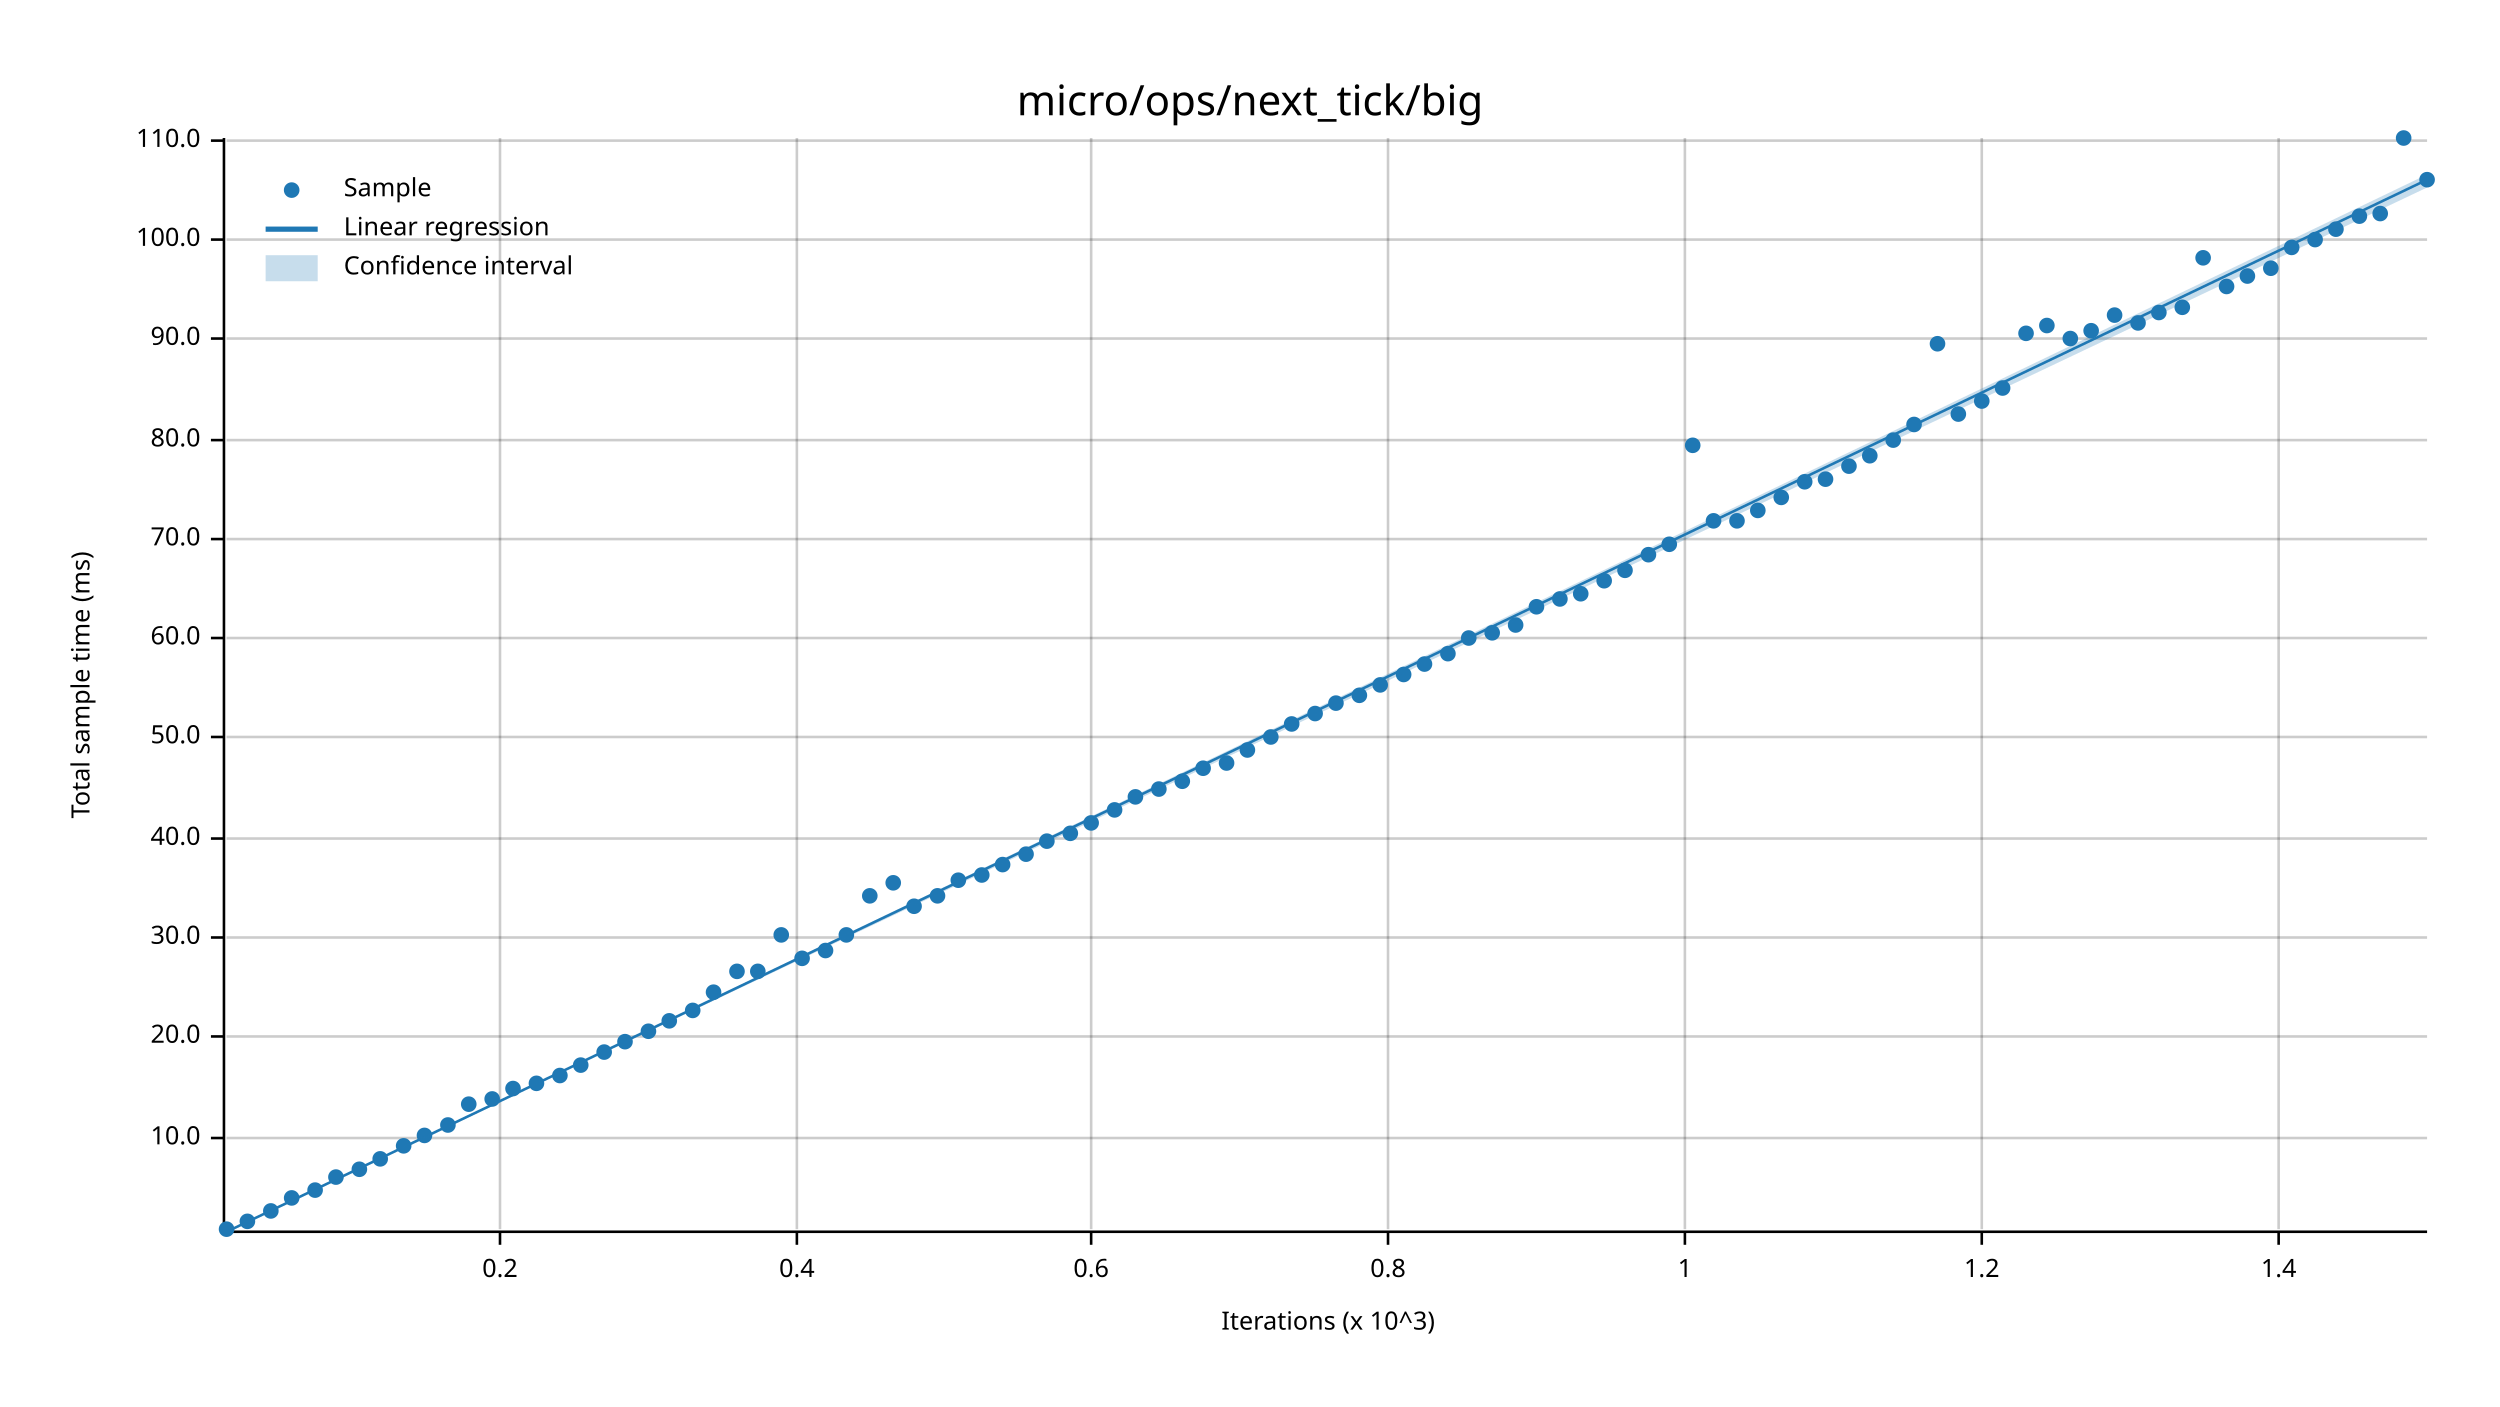
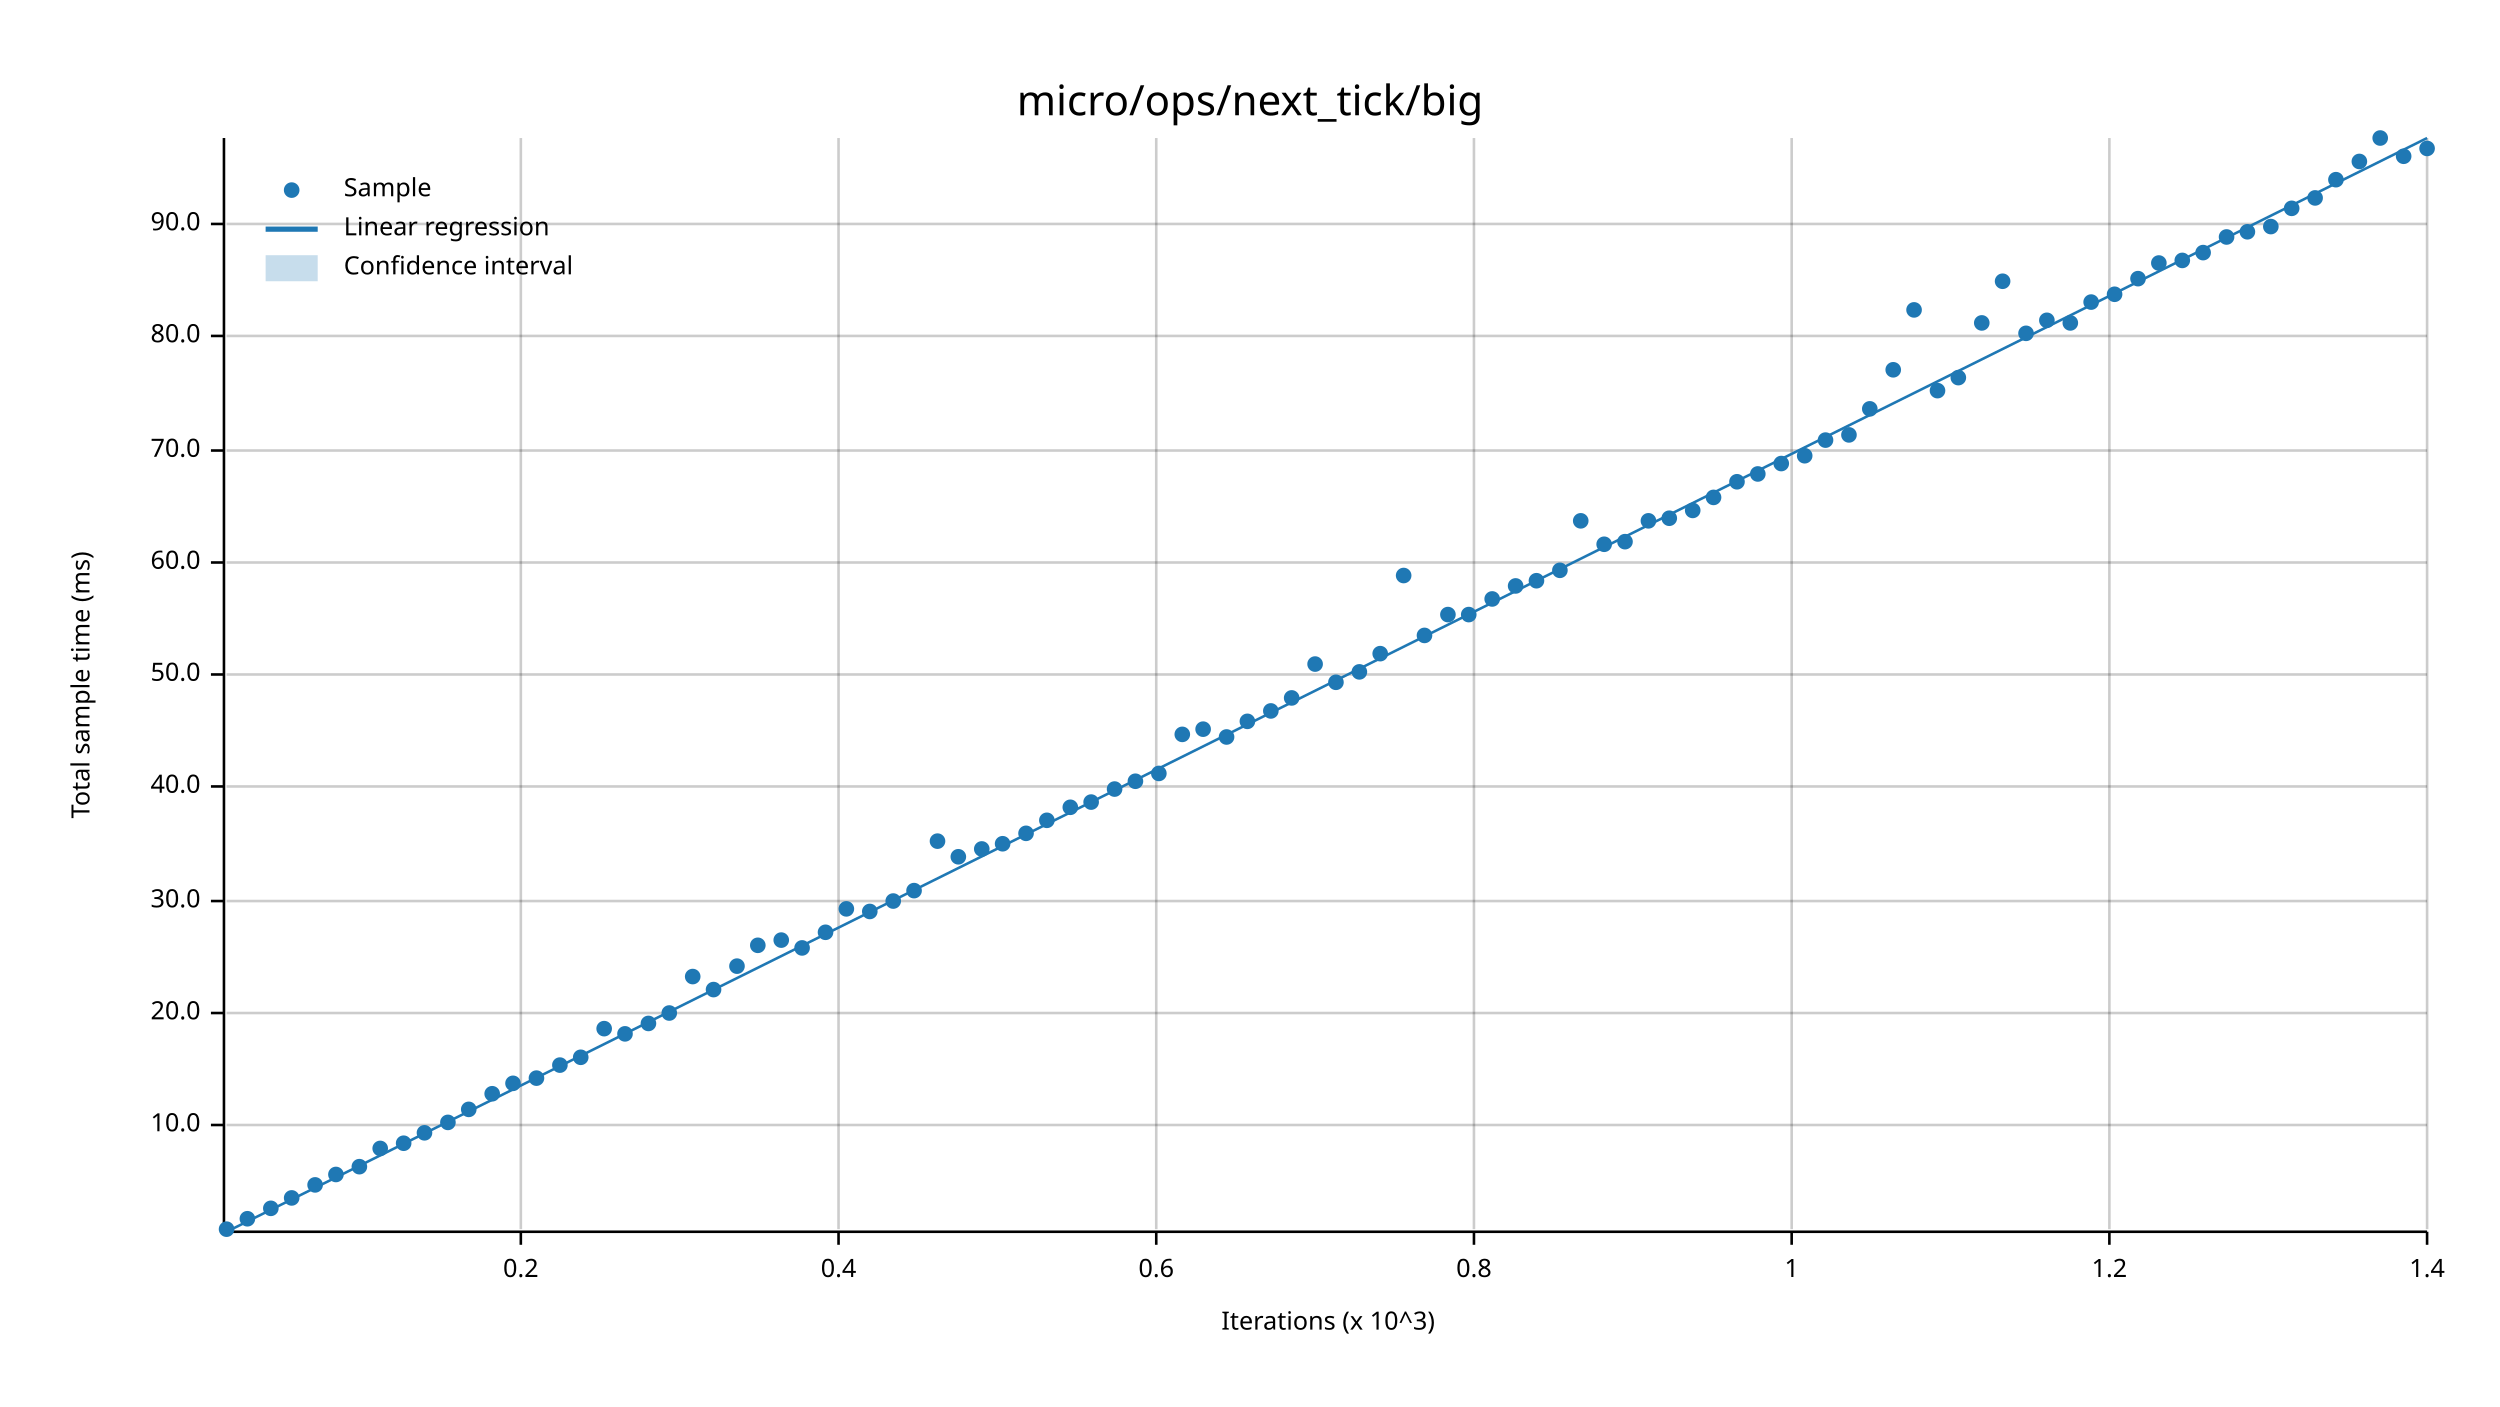
<svg xmlns="http://www.w3.org/2000/svg" width="960" height="540" viewBox="0 0 960 540">
  <text x="480" y="32" dy="0.76em" text-anchor="middle" font-family="sans-serif" font-size="16.129" opacity="1" fill="#000000">
micro/ops/next_tick/big
</text>
  <text x="27" y="263" dy="0.76em" text-anchor="middle" font-family="sans-serif" font-size="9.677" opacity="1" fill="#000000" transform="rotate(270, 27, 263)">
Total sample time (ms)
</text>
  <text x="510" y="513" dy="-0.5ex" text-anchor="middle" font-family="sans-serif" font-size="9.677" opacity="1" fill="#000000">
Iterations (x 10^3)
</text>
-   <line opacity="0.2" stroke="#000000" stroke-width="1" x1="192" y1="472" x2="192" y2="53" />
-   <line opacity="0.2" stroke="#000000" stroke-width="1" x1="306" y1="472" x2="306" y2="53" />
-   <line opacity="0.2" stroke="#000000" stroke-width="1" x1="419" y1="472" x2="419" y2="53" />
-   <line opacity="0.2" stroke="#000000" stroke-width="1" x1="533" y1="472" x2="533" y2="53" />
-   <line opacity="0.2" stroke="#000000" stroke-width="1" x1="647" y1="472" x2="647" y2="53" />
-   <line opacity="0.2" stroke="#000000" stroke-width="1" x1="761" y1="472" x2="761" y2="53" />
-   <line opacity="0.2" stroke="#000000" stroke-width="1" x1="875" y1="472" x2="875" y2="53" />
-   <line opacity="0.2" stroke="#000000" stroke-width="1" x1="87" y1="437" x2="932" y2="437" />
-   <line opacity="0.2" stroke="#000000" stroke-width="1" x1="87" y1="398" x2="932" y2="398" />
-   <line opacity="0.2" stroke="#000000" stroke-width="1" x1="87" y1="360" x2="932" y2="360" />
-   <line opacity="0.2" stroke="#000000" stroke-width="1" x1="87" y1="322" x2="932" y2="322" />
-   <line opacity="0.2" stroke="#000000" stroke-width="1" x1="87" y1="283" x2="932" y2="283" />
-   <line opacity="0.2" stroke="#000000" stroke-width="1" x1="87" y1="245" x2="932" y2="245" />
-   <line opacity="0.2" stroke="#000000" stroke-width="1" x1="87" y1="207" x2="932" y2="207" />
-   <line opacity="0.2" stroke="#000000" stroke-width="1" x1="87" y1="169" x2="932" y2="169" />
-   <line opacity="0.2" stroke="#000000" stroke-width="1" x1="87" y1="130" x2="932" y2="130" />
-   <line opacity="0.2" stroke="#000000" stroke-width="1" x1="87" y1="92" x2="932" y2="92" />
-   <line opacity="0.2" stroke="#000000" stroke-width="1" x1="87" y1="54" x2="932" y2="54" />
+   <line opacity="0.2" stroke="#000000" stroke-width="1" x1="200" y1="472" x2="200" y2="53" />
+   <line opacity="0.2" stroke="#000000" stroke-width="1" x1="322" y1="472" x2="322" y2="53" />
+   <line opacity="0.2" stroke="#000000" stroke-width="1" x1="444" y1="472" x2="444" y2="53" />
+   <line opacity="0.2" stroke="#000000" stroke-width="1" x1="566" y1="472" x2="566" y2="53" />
+   <line opacity="0.2" stroke="#000000" stroke-width="1" x1="688" y1="472" x2="688" y2="53" />
+   <line opacity="0.2" stroke="#000000" stroke-width="1" x1="810" y1="472" x2="810" y2="53" />
+   <line opacity="0.2" stroke="#000000" stroke-width="1" x1="932" y1="472" x2="932" y2="53" />
+   <line opacity="0.2" stroke="#000000" stroke-width="1" x1="87" y1="432" x2="932" y2="432" />
+   <line opacity="0.2" stroke="#000000" stroke-width="1" x1="87" y1="389" x2="932" y2="389" />
+   <line opacity="0.2" stroke="#000000" stroke-width="1" x1="87" y1="346" x2="932" y2="346" />
+   <line opacity="0.2" stroke="#000000" stroke-width="1" x1="87" y1="302" x2="932" y2="302" />
+   <line opacity="0.2" stroke="#000000" stroke-width="1" x1="87" y1="259" x2="932" y2="259" />
+   <line opacity="0.2" stroke="#000000" stroke-width="1" x1="87" y1="216" x2="932" y2="216" />
+   <line opacity="0.2" stroke="#000000" stroke-width="1" x1="87" y1="173" x2="932" y2="173" />
+   <line opacity="0.2" stroke="#000000" stroke-width="1" x1="87" y1="129" x2="932" y2="129" />
+   <line opacity="0.2" stroke="#000000" stroke-width="1" x1="87" y1="86" x2="932" y2="86" />
  <polyline fill="none" opacity="1" stroke="#000000" stroke-width="1" points="86,53 86,472 " />
-   <text x="77" y="437" dy="0.5ex" text-anchor="end" font-family="sans-serif" font-size="9.677" opacity="1" fill="#000000">
+   <text x="77" y="432" dy="0.5ex" text-anchor="end" font-family="sans-serif" font-size="9.677" opacity="1" fill="#000000">
10.0
</text>
-   <polyline fill="none" opacity="1" stroke="#000000" stroke-width="1" points="81,437 86,437 " />
-   <text x="77" y="398" dy="0.5ex" text-anchor="end" font-family="sans-serif" font-size="9.677" opacity="1" fill="#000000">
+   <polyline fill="none" opacity="1" stroke="#000000" stroke-width="1" points="81,432 86,432 " />
+   <text x="77" y="389" dy="0.5ex" text-anchor="end" font-family="sans-serif" font-size="9.677" opacity="1" fill="#000000">
20.0
</text>
-   <polyline fill="none" opacity="1" stroke="#000000" stroke-width="1" points="81,398 86,398 " />
-   <text x="77" y="360" dy="0.5ex" text-anchor="end" font-family="sans-serif" font-size="9.677" opacity="1" fill="#000000">
+   <polyline fill="none" opacity="1" stroke="#000000" stroke-width="1" points="81,389 86,389 " />
+   <text x="77" y="346" dy="0.5ex" text-anchor="end" font-family="sans-serif" font-size="9.677" opacity="1" fill="#000000">
30.0
</text>
-   <polyline fill="none" opacity="1" stroke="#000000" stroke-width="1" points="81,360 86,360 " />
-   <text x="77" y="322" dy="0.5ex" text-anchor="end" font-family="sans-serif" font-size="9.677" opacity="1" fill="#000000">
+   <polyline fill="none" opacity="1" stroke="#000000" stroke-width="1" points="81,346 86,346 " />
+   <text x="77" y="302" dy="0.5ex" text-anchor="end" font-family="sans-serif" font-size="9.677" opacity="1" fill="#000000">
40.0
</text>
-   <polyline fill="none" opacity="1" stroke="#000000" stroke-width="1" points="81,322 86,322 " />
-   <text x="77" y="283" dy="0.5ex" text-anchor="end" font-family="sans-serif" font-size="9.677" opacity="1" fill="#000000">
+   <polyline fill="none" opacity="1" stroke="#000000" stroke-width="1" points="81,302 86,302 " />
+   <text x="77" y="259" dy="0.5ex" text-anchor="end" font-family="sans-serif" font-size="9.677" opacity="1" fill="#000000">
50.0
</text>
-   <polyline fill="none" opacity="1" stroke="#000000" stroke-width="1" points="81,283 86,283 " />
-   <text x="77" y="245" dy="0.5ex" text-anchor="end" font-family="sans-serif" font-size="9.677" opacity="1" fill="#000000">
+   <polyline fill="none" opacity="1" stroke="#000000" stroke-width="1" points="81,259 86,259 " />
+   <text x="77" y="216" dy="0.5ex" text-anchor="end" font-family="sans-serif" font-size="9.677" opacity="1" fill="#000000">
60.0
</text>
-   <polyline fill="none" opacity="1" stroke="#000000" stroke-width="1" points="81,245 86,245 " />
-   <text x="77" y="207" dy="0.5ex" text-anchor="end" font-family="sans-serif" font-size="9.677" opacity="1" fill="#000000">
+   <polyline fill="none" opacity="1" stroke="#000000" stroke-width="1" points="81,216 86,216 " />
+   <text x="77" y="173" dy="0.5ex" text-anchor="end" font-family="sans-serif" font-size="9.677" opacity="1" fill="#000000">
70.0
</text>
-   <polyline fill="none" opacity="1" stroke="#000000" stroke-width="1" points="81,207 86,207 " />
-   <text x="77" y="169" dy="0.5ex" text-anchor="end" font-family="sans-serif" font-size="9.677" opacity="1" fill="#000000">
+   <polyline fill="none" opacity="1" stroke="#000000" stroke-width="1" points="81,173 86,173 " />
+   <text x="77" y="129" dy="0.5ex" text-anchor="end" font-family="sans-serif" font-size="9.677" opacity="1" fill="#000000">
80.0
</text>
-   <polyline fill="none" opacity="1" stroke="#000000" stroke-width="1" points="81,169 86,169 " />
-   <text x="77" y="130" dy="0.5ex" text-anchor="end" font-family="sans-serif" font-size="9.677" opacity="1" fill="#000000">
+   <polyline fill="none" opacity="1" stroke="#000000" stroke-width="1" points="81,129 86,129 " />
+   <text x="77" y="86" dy="0.5ex" text-anchor="end" font-family="sans-serif" font-size="9.677" opacity="1" fill="#000000">
90.0
</text>
-   <polyline fill="none" opacity="1" stroke="#000000" stroke-width="1" points="81,130 86,130 " />
-   <text x="77" y="92" dy="0.5ex" text-anchor="end" font-family="sans-serif" font-size="9.677" opacity="1" fill="#000000">
- 100.0
- </text>
-   <polyline fill="none" opacity="1" stroke="#000000" stroke-width="1" points="81,92 86,92 " />
-   <text x="77" y="54" dy="0.5ex" text-anchor="end" font-family="sans-serif" font-size="9.677" opacity="1" fill="#000000">
- 110.0
- </text>
-   <polyline fill="none" opacity="1" stroke="#000000" stroke-width="1" points="81,54 86,54 " />
+   <polyline fill="none" opacity="1" stroke="#000000" stroke-width="1" points="81,86 86,86 " />
  <polyline fill="none" opacity="1" stroke="#000000" stroke-width="1" points="87,473 932,473 " />
-   <text x="192" y="483" dy="0.76em" text-anchor="middle" font-family="sans-serif" font-size="9.677" opacity="1" fill="#000000">
+   <text x="200" y="483" dy="0.76em" text-anchor="middle" font-family="sans-serif" font-size="9.677" opacity="1" fill="#000000">
0.2
</text>
-   <polyline fill="none" opacity="1" stroke="#000000" stroke-width="1" points="192,473 192,478 " />
-   <text x="306" y="483" dy="0.76em" text-anchor="middle" font-family="sans-serif" font-size="9.677" opacity="1" fill="#000000">
+   <polyline fill="none" opacity="1" stroke="#000000" stroke-width="1" points="200,473 200,478 " />
+   <text x="322" y="483" dy="0.76em" text-anchor="middle" font-family="sans-serif" font-size="9.677" opacity="1" fill="#000000">
0.4
</text>
-   <polyline fill="none" opacity="1" stroke="#000000" stroke-width="1" points="306,473 306,478 " />
-   <text x="419" y="483" dy="0.76em" text-anchor="middle" font-family="sans-serif" font-size="9.677" opacity="1" fill="#000000">
+   <polyline fill="none" opacity="1" stroke="#000000" stroke-width="1" points="322,473 322,478 " />
+   <text x="444" y="483" dy="0.76em" text-anchor="middle" font-family="sans-serif" font-size="9.677" opacity="1" fill="#000000">
0.6
</text>
-   <polyline fill="none" opacity="1" stroke="#000000" stroke-width="1" points="419,473 419,478 " />
-   <text x="533" y="483" dy="0.76em" text-anchor="middle" font-family="sans-serif" font-size="9.677" opacity="1" fill="#000000">
+   <polyline fill="none" opacity="1" stroke="#000000" stroke-width="1" points="444,473 444,478 " />
+   <text x="566" y="483" dy="0.76em" text-anchor="middle" font-family="sans-serif" font-size="9.677" opacity="1" fill="#000000">
0.8
</text>
-   <polyline fill="none" opacity="1" stroke="#000000" stroke-width="1" points="533,473 533,478 " />
-   <text x="647" y="483" dy="0.76em" text-anchor="middle" font-family="sans-serif" font-size="9.677" opacity="1" fill="#000000">
+   <polyline fill="none" opacity="1" stroke="#000000" stroke-width="1" points="566,473 566,478 " />
+   <text x="688" y="483" dy="0.76em" text-anchor="middle" font-family="sans-serif" font-size="9.677" opacity="1" fill="#000000">
1
</text>
-   <polyline fill="none" opacity="1" stroke="#000000" stroke-width="1" points="647,473 647,478 " />
-   <text x="761" y="483" dy="0.76em" text-anchor="middle" font-family="sans-serif" font-size="9.677" opacity="1" fill="#000000">
+   <polyline fill="none" opacity="1" stroke="#000000" stroke-width="1" points="688,473 688,478 " />
+   <text x="810" y="483" dy="0.76em" text-anchor="middle" font-family="sans-serif" font-size="9.677" opacity="1" fill="#000000">
1.2
</text>
-   <polyline fill="none" opacity="1" stroke="#000000" stroke-width="1" points="761,473 761,478 " />
-   <text x="875" y="483" dy="0.76em" text-anchor="middle" font-family="sans-serif" font-size="9.677" opacity="1" fill="#000000">
+   <polyline fill="none" opacity="1" stroke="#000000" stroke-width="1" points="810,473 810,478 " />
+   <text x="932" y="483" dy="0.76em" text-anchor="middle" font-family="sans-serif" font-size="9.677" opacity="1" fill="#000000">
1.4
</text>
-   <polyline fill="none" opacity="1" stroke="#000000" stroke-width="1" points="875,473 875,478 " />
+   <polyline fill="none" opacity="1" stroke="#000000" stroke-width="1" points="932,473 932,478 " />
  <circle cx="87" cy="472" r="3" opacity="1" fill="#1F78B4" stroke="none" stroke-width="1" />
-   <circle cx="95" cy="469" r="3" opacity="1" fill="#1F78B4" stroke="none" stroke-width="1" />
-   <circle cx="104" cy="465" r="3" opacity="1" fill="#1F78B4" stroke="none" stroke-width="1" />
+   <circle cx="95" cy="468" r="3" opacity="1" fill="#1F78B4" stroke="none" stroke-width="1" />
+   <circle cx="104" cy="464" r="3" opacity="1" fill="#1F78B4" stroke="none" stroke-width="1" />
  <circle cx="112" cy="460" r="3" opacity="1" fill="#1F78B4" stroke="none" stroke-width="1" />
-   <circle cx="121" cy="457" r="3" opacity="1" fill="#1F78B4" stroke="none" stroke-width="1" />
-   <circle cx="129" cy="452" r="3" opacity="1" fill="#1F78B4" stroke="none" stroke-width="1" />
-   <circle cx="138" cy="449" r="3" opacity="1" fill="#1F78B4" stroke="none" stroke-width="1" />
-   <circle cx="146" cy="445" r="3" opacity="1" fill="#1F78B4" stroke="none" stroke-width="1" />
-   <circle cx="155" cy="440" r="3" opacity="1" fill="#1F78B4" stroke="none" stroke-width="1" />
-   <circle cx="163" cy="436" r="3" opacity="1" fill="#1F78B4" stroke="none" stroke-width="1" />
-   <circle cx="172" cy="432" r="3" opacity="1" fill="#1F78B4" stroke="none" stroke-width="1" />
-   <circle cx="180" cy="424" r="3" opacity="1" fill="#1F78B4" stroke="none" stroke-width="1" />
-   <circle cx="189" cy="422" r="3" opacity="1" fill="#1F78B4" stroke="none" stroke-width="1" />
-   <circle cx="197" cy="418" r="3" opacity="1" fill="#1F78B4" stroke="none" stroke-width="1" />
-   <circle cx="206" cy="416" r="3" opacity="1" fill="#1F78B4" stroke="none" stroke-width="1" />
-   <circle cx="215" cy="413" r="3" opacity="1" fill="#1F78B4" stroke="none" stroke-width="1" />
-   <circle cx="223" cy="409" r="3" opacity="1" fill="#1F78B4" stroke="none" stroke-width="1" />
-   <circle cx="232" cy="404" r="3" opacity="1" fill="#1F78B4" stroke="none" stroke-width="1" />
-   <circle cx="240" cy="400" r="3" opacity="1" fill="#1F78B4" stroke="none" stroke-width="1" />
-   <circle cx="249" cy="396" r="3" opacity="1" fill="#1F78B4" stroke="none" stroke-width="1" />
-   <circle cx="257" cy="392" r="3" opacity="1" fill="#1F78B4" stroke="none" stroke-width="1" />
-   <circle cx="266" cy="388" r="3" opacity="1" fill="#1F78B4" stroke="none" stroke-width="1" />
-   <circle cx="274" cy="381" r="3" opacity="1" fill="#1F78B4" stroke="none" stroke-width="1" />
-   <circle cx="283" cy="373" r="3" opacity="1" fill="#1F78B4" stroke="none" stroke-width="1" />
-   <circle cx="291" cy="373" r="3" opacity="1" fill="#1F78B4" stroke="none" stroke-width="1" />
-   <circle cx="300" cy="359" r="3" opacity="1" fill="#1F78B4" stroke="none" stroke-width="1" />
-   <circle cx="308" cy="368" r="3" opacity="1" fill="#1F78B4" stroke="none" stroke-width="1" />
-   <circle cx="317" cy="365" r="3" opacity="1" fill="#1F78B4" stroke="none" stroke-width="1" />
-   <circle cx="325" cy="359" r="3" opacity="1" fill="#1F78B4" stroke="none" stroke-width="1" />
-   <circle cx="334" cy="344" r="3" opacity="1" fill="#1F78B4" stroke="none" stroke-width="1" />
-   <circle cx="343" cy="339" r="3" opacity="1" fill="#1F78B4" stroke="none" stroke-width="1" />
-   <circle cx="351" cy="348" r="3" opacity="1" fill="#1F78B4" stroke="none" stroke-width="1" />
-   <circle cx="360" cy="344" r="3" opacity="1" fill="#1F78B4" stroke="none" stroke-width="1" />
-   <circle cx="368" cy="338" r="3" opacity="1" fill="#1F78B4" stroke="none" stroke-width="1" />
-   <circle cx="377" cy="336" r="3" opacity="1" fill="#1F78B4" stroke="none" stroke-width="1" />
-   <circle cx="385" cy="332" r="3" opacity="1" fill="#1F78B4" stroke="none" stroke-width="1" />
-   <circle cx="394" cy="328" r="3" opacity="1" fill="#1F78B4" stroke="none" stroke-width="1" />
-   <circle cx="402" cy="323" r="3" opacity="1" fill="#1F78B4" stroke="none" stroke-width="1" />
-   <circle cx="411" cy="320" r="3" opacity="1" fill="#1F78B4" stroke="none" stroke-width="1" />
-   <circle cx="419" cy="316" r="3" opacity="1" fill="#1F78B4" stroke="none" stroke-width="1" />
-   <circle cx="428" cy="311" r="3" opacity="1" fill="#1F78B4" stroke="none" stroke-width="1" />
-   <circle cx="436" cy="306" r="3" opacity="1" fill="#1F78B4" stroke="none" stroke-width="1" />
-   <circle cx="445" cy="303" r="3" opacity="1" fill="#1F78B4" stroke="none" stroke-width="1" />
-   <circle cx="454" cy="300" r="3" opacity="1" fill="#1F78B4" stroke="none" stroke-width="1" />
-   <circle cx="462" cy="295" r="3" opacity="1" fill="#1F78B4" stroke="none" stroke-width="1" />
-   <circle cx="471" cy="293" r="3" opacity="1" fill="#1F78B4" stroke="none" stroke-width="1" />
-   <circle cx="479" cy="288" r="3" opacity="1" fill="#1F78B4" stroke="none" stroke-width="1" />
-   <circle cx="488" cy="283" r="3" opacity="1" fill="#1F78B4" stroke="none" stroke-width="1" />
-   <circle cx="496" cy="278" r="3" opacity="1" fill="#1F78B4" stroke="none" stroke-width="1" />
-   <circle cx="505" cy="274" r="3" opacity="1" fill="#1F78B4" stroke="none" stroke-width="1" />
-   <circle cx="513" cy="270" r="3" opacity="1" fill="#1F78B4" stroke="none" stroke-width="1" />
-   <circle cx="522" cy="267" r="3" opacity="1" fill="#1F78B4" stroke="none" stroke-width="1" />
-   <circle cx="530" cy="263" r="3" opacity="1" fill="#1F78B4" stroke="none" stroke-width="1" />
-   <circle cx="539" cy="259" r="3" opacity="1" fill="#1F78B4" stroke="none" stroke-width="1" />
-   <circle cx="547" cy="255" r="3" opacity="1" fill="#1F78B4" stroke="none" stroke-width="1" />
-   <circle cx="556" cy="251" r="3" opacity="1" fill="#1F78B4" stroke="none" stroke-width="1" />
-   <circle cx="564" cy="245" r="3" opacity="1" fill="#1F78B4" stroke="none" stroke-width="1" />
-   <circle cx="573" cy="243" r="3" opacity="1" fill="#1F78B4" stroke="none" stroke-width="1" />
-   <circle cx="582" cy="240" r="3" opacity="1" fill="#1F78B4" stroke="none" stroke-width="1" />
-   <circle cx="590" cy="233" r="3" opacity="1" fill="#1F78B4" stroke="none" stroke-width="1" />
-   <circle cx="599" cy="230" r="3" opacity="1" fill="#1F78B4" stroke="none" stroke-width="1" />
-   <circle cx="607" cy="228" r="3" opacity="1" fill="#1F78B4" stroke="none" stroke-width="1" />
-   <circle cx="616" cy="223" r="3" opacity="1" fill="#1F78B4" stroke="none" stroke-width="1" />
-   <circle cx="624" cy="219" r="3" opacity="1" fill="#1F78B4" stroke="none" stroke-width="1" />
-   <circle cx="633" cy="213" r="3" opacity="1" fill="#1F78B4" stroke="none" stroke-width="1" />
-   <circle cx="641" cy="209" r="3" opacity="1" fill="#1F78B4" stroke="none" stroke-width="1" />
-   <circle cx="650" cy="171" r="3" opacity="1" fill="#1F78B4" stroke="none" stroke-width="1" />
-   <circle cx="658" cy="200" r="3" opacity="1" fill="#1F78B4" stroke="none" stroke-width="1" />
-   <circle cx="667" cy="200" r="3" opacity="1" fill="#1F78B4" stroke="none" stroke-width="1" />
-   <circle cx="675" cy="196" r="3" opacity="1" fill="#1F78B4" stroke="none" stroke-width="1" />
-   <circle cx="684" cy="191" r="3" opacity="1" fill="#1F78B4" stroke="none" stroke-width="1" />
-   <circle cx="693" cy="185" r="3" opacity="1" fill="#1F78B4" stroke="none" stroke-width="1" />
-   <circle cx="701" cy="184" r="3" opacity="1" fill="#1F78B4" stroke="none" stroke-width="1" />
-   <circle cx="710" cy="179" r="3" opacity="1" fill="#1F78B4" stroke="none" stroke-width="1" />
-   <circle cx="718" cy="175" r="3" opacity="1" fill="#1F78B4" stroke="none" stroke-width="1" />
-   <circle cx="727" cy="169" r="3" opacity="1" fill="#1F78B4" stroke="none" stroke-width="1" />
-   <circle cx="735" cy="163" r="3" opacity="1" fill="#1F78B4" stroke="none" stroke-width="1" />
-   <circle cx="744" cy="132" r="3" opacity="1" fill="#1F78B4" stroke="none" stroke-width="1" />
-   <circle cx="752" cy="159" r="3" opacity="1" fill="#1F78B4" stroke="none" stroke-width="1" />
-   <circle cx="761" cy="154" r="3" opacity="1" fill="#1F78B4" stroke="none" stroke-width="1" />
-   <circle cx="769" cy="149" r="3" opacity="1" fill="#1F78B4" stroke="none" stroke-width="1" />
+   <circle cx="121" cy="455" r="3" opacity="1" fill="#1F78B4" stroke="none" stroke-width="1" />
+   <circle cx="129" cy="451" r="3" opacity="1" fill="#1F78B4" stroke="none" stroke-width="1" />
+   <circle cx="138" cy="448" r="3" opacity="1" fill="#1F78B4" stroke="none" stroke-width="1" />
+   <circle cx="146" cy="441" r="3" opacity="1" fill="#1F78B4" stroke="none" stroke-width="1" />
+   <circle cx="155" cy="439" r="3" opacity="1" fill="#1F78B4" stroke="none" stroke-width="1" />
+   <circle cx="163" cy="435" r="3" opacity="1" fill="#1F78B4" stroke="none" stroke-width="1" />
+   <circle cx="172" cy="431" r="3" opacity="1" fill="#1F78B4" stroke="none" stroke-width="1" />
+   <circle cx="180" cy="426" r="3" opacity="1" fill="#1F78B4" stroke="none" stroke-width="1" />
+   <circle cx="189" cy="420" r="3" opacity="1" fill="#1F78B4" stroke="none" stroke-width="1" />
+   <circle cx="197" cy="416" r="3" opacity="1" fill="#1F78B4" stroke="none" stroke-width="1" />
+   <circle cx="206" cy="414" r="3" opacity="1" fill="#1F78B4" stroke="none" stroke-width="1" />
+   <circle cx="215" cy="409" r="3" opacity="1" fill="#1F78B4" stroke="none" stroke-width="1" />
+   <circle cx="223" cy="406" r="3" opacity="1" fill="#1F78B4" stroke="none" stroke-width="1" />
+   <circle cx="232" cy="395" r="3" opacity="1" fill="#1F78B4" stroke="none" stroke-width="1" />
+   <circle cx="240" cy="397" r="3" opacity="1" fill="#1F78B4" stroke="none" stroke-width="1" />
+   <circle cx="249" cy="393" r="3" opacity="1" fill="#1F78B4" stroke="none" stroke-width="1" />
+   <circle cx="257" cy="389" r="3" opacity="1" fill="#1F78B4" stroke="none" stroke-width="1" />
+   <circle cx="266" cy="375" r="3" opacity="1" fill="#1F78B4" stroke="none" stroke-width="1" />
+   <circle cx="274" cy="380" r="3" opacity="1" fill="#1F78B4" stroke="none" stroke-width="1" />
+   <circle cx="283" cy="371" r="3" opacity="1" fill="#1F78B4" stroke="none" stroke-width="1" />
+   <circle cx="291" cy="363" r="3" opacity="1" fill="#1F78B4" stroke="none" stroke-width="1" />
+   <circle cx="300" cy="361" r="3" opacity="1" fill="#1F78B4" stroke="none" stroke-width="1" />
+   <circle cx="308" cy="364" r="3" opacity="1" fill="#1F78B4" stroke="none" stroke-width="1" />
+   <circle cx="317" cy="358" r="3" opacity="1" fill="#1F78B4" stroke="none" stroke-width="1" />
+   <circle cx="325" cy="349" r="3" opacity="1" fill="#1F78B4" stroke="none" stroke-width="1" />
+   <circle cx="334" cy="350" r="3" opacity="1" fill="#1F78B4" stroke="none" stroke-width="1" />
+   <circle cx="343" cy="346" r="3" opacity="1" fill="#1F78B4" stroke="none" stroke-width="1" />
+   <circle cx="351" cy="342" r="3" opacity="1" fill="#1F78B4" stroke="none" stroke-width="1" />
+   <circle cx="360" cy="323" r="3" opacity="1" fill="#1F78B4" stroke="none" stroke-width="1" />
+   <circle cx="368" cy="329" r="3" opacity="1" fill="#1F78B4" stroke="none" stroke-width="1" />
+   <circle cx="377" cy="326" r="3" opacity="1" fill="#1F78B4" stroke="none" stroke-width="1" />
+   <circle cx="385" cy="324" r="3" opacity="1" fill="#1F78B4" stroke="none" stroke-width="1" />
+   <circle cx="394" cy="320" r="3" opacity="1" fill="#1F78B4" stroke="none" stroke-width="1" />
+   <circle cx="402" cy="315" r="3" opacity="1" fill="#1F78B4" stroke="none" stroke-width="1" />
+   <circle cx="411" cy="310" r="3" opacity="1" fill="#1F78B4" stroke="none" stroke-width="1" />
+   <circle cx="419" cy="308" r="3" opacity="1" fill="#1F78B4" stroke="none" stroke-width="1" />
+   <circle cx="428" cy="303" r="3" opacity="1" fill="#1F78B4" stroke="none" stroke-width="1" />
+   <circle cx="436" cy="300" r="3" opacity="1" fill="#1F78B4" stroke="none" stroke-width="1" />
+   <circle cx="445" cy="297" r="3" opacity="1" fill="#1F78B4" stroke="none" stroke-width="1" />
+   <circle cx="454" cy="282" r="3" opacity="1" fill="#1F78B4" stroke="none" stroke-width="1" />
+   <circle cx="462" cy="280" r="3" opacity="1" fill="#1F78B4" stroke="none" stroke-width="1" />
+   <circle cx="471" cy="283" r="3" opacity="1" fill="#1F78B4" stroke="none" stroke-width="1" />
+   <circle cx="479" cy="277" r="3" opacity="1" fill="#1F78B4" stroke="none" stroke-width="1" />
+   <circle cx="488" cy="273" r="3" opacity="1" fill="#1F78B4" stroke="none" stroke-width="1" />
+   <circle cx="496" cy="268" r="3" opacity="1" fill="#1F78B4" stroke="none" stroke-width="1" />
+   <circle cx="505" cy="255" r="3" opacity="1" fill="#1F78B4" stroke="none" stroke-width="1" />
+   <circle cx="513" cy="262" r="3" opacity="1" fill="#1F78B4" stroke="none" stroke-width="1" />
+   <circle cx="522" cy="258" r="3" opacity="1" fill="#1F78B4" stroke="none" stroke-width="1" />
+   <circle cx="530" cy="251" r="3" opacity="1" fill="#1F78B4" stroke="none" stroke-width="1" />
+   <circle cx="539" cy="221" r="3" opacity="1" fill="#1F78B4" stroke="none" stroke-width="1" />
+   <circle cx="547" cy="244" r="3" opacity="1" fill="#1F78B4" stroke="none" stroke-width="1" />
+   <circle cx="556" cy="236" r="3" opacity="1" fill="#1F78B4" stroke="none" stroke-width="1" />
+   <circle cx="564" cy="236" r="3" opacity="1" fill="#1F78B4" stroke="none" stroke-width="1" />
+   <circle cx="573" cy="230" r="3" opacity="1" fill="#1F78B4" stroke="none" stroke-width="1" />
+   <circle cx="582" cy="225" r="3" opacity="1" fill="#1F78B4" stroke="none" stroke-width="1" />
+   <circle cx="590" cy="223" r="3" opacity="1" fill="#1F78B4" stroke="none" stroke-width="1" />
+   <circle cx="599" cy="219" r="3" opacity="1" fill="#1F78B4" stroke="none" stroke-width="1" />
+   <circle cx="607" cy="200" r="3" opacity="1" fill="#1F78B4" stroke="none" stroke-width="1" />
+   <circle cx="616" cy="209" r="3" opacity="1" fill="#1F78B4" stroke="none" stroke-width="1" />
+   <circle cx="624" cy="208" r="3" opacity="1" fill="#1F78B4" stroke="none" stroke-width="1" />
+   <circle cx="633" cy="200" r="3" opacity="1" fill="#1F78B4" stroke="none" stroke-width="1" />
+   <circle cx="641" cy="199" r="3" opacity="1" fill="#1F78B4" stroke="none" stroke-width="1" />
+   <circle cx="650" cy="196" r="3" opacity="1" fill="#1F78B4" stroke="none" stroke-width="1" />
+   <circle cx="658" cy="191" r="3" opacity="1" fill="#1F78B4" stroke="none" stroke-width="1" />
+   <circle cx="667" cy="185" r="3" opacity="1" fill="#1F78B4" stroke="none" stroke-width="1" />
+   <circle cx="675" cy="182" r="3" opacity="1" fill="#1F78B4" stroke="none" stroke-width="1" />
+   <circle cx="684" cy="178" r="3" opacity="1" fill="#1F78B4" stroke="none" stroke-width="1" />
+   <circle cx="693" cy="175" r="3" opacity="1" fill="#1F78B4" stroke="none" stroke-width="1" />
+   <circle cx="701" cy="169" r="3" opacity="1" fill="#1F78B4" stroke="none" stroke-width="1" />
+   <circle cx="710" cy="167" r="3" opacity="1" fill="#1F78B4" stroke="none" stroke-width="1" />
+   <circle cx="718" cy="157" r="3" opacity="1" fill="#1F78B4" stroke="none" stroke-width="1" />
+   <circle cx="727" cy="142" r="3" opacity="1" fill="#1F78B4" stroke="none" stroke-width="1" />
+   <circle cx="735" cy="119" r="3" opacity="1" fill="#1F78B4" stroke="none" stroke-width="1" />
+   <circle cx="744" cy="150" r="3" opacity="1" fill="#1F78B4" stroke="none" stroke-width="1" />
+   <circle cx="752" cy="145" r="3" opacity="1" fill="#1F78B4" stroke="none" stroke-width="1" />
+   <circle cx="761" cy="124" r="3" opacity="1" fill="#1F78B4" stroke="none" stroke-width="1" />
+   <circle cx="769" cy="108" r="3" opacity="1" fill="#1F78B4" stroke="none" stroke-width="1" />
  <circle cx="778" cy="128" r="3" opacity="1" fill="#1F78B4" stroke="none" stroke-width="1" />
-   <circle cx="786" cy="125" r="3" opacity="1" fill="#1F78B4" stroke="none" stroke-width="1" />
-   <circle cx="795" cy="130" r="3" opacity="1" fill="#1F78B4" stroke="none" stroke-width="1" />
-   <circle cx="803" cy="127" r="3" opacity="1" fill="#1F78B4" stroke="none" stroke-width="1" />
-   <circle cx="812" cy="121" r="3" opacity="1" fill="#1F78B4" stroke="none" stroke-width="1" />
-   <circle cx="821" cy="124" r="3" opacity="1" fill="#1F78B4" stroke="none" stroke-width="1" />
-   <circle cx="829" cy="120" r="3" opacity="1" fill="#1F78B4" stroke="none" stroke-width="1" />
-   <circle cx="838" cy="118" r="3" opacity="1" fill="#1F78B4" stroke="none" stroke-width="1" />
-   <circle cx="846" cy="99" r="3" opacity="1" fill="#1F78B4" stroke="none" stroke-width="1" />
-   <circle cx="855" cy="110" r="3" opacity="1" fill="#1F78B4" stroke="none" stroke-width="1" />
-   <circle cx="863" cy="106" r="3" opacity="1" fill="#1F78B4" stroke="none" stroke-width="1" />
-   <circle cx="872" cy="103" r="3" opacity="1" fill="#1F78B4" stroke="none" stroke-width="1" />
-   <circle cx="880" cy="95" r="3" opacity="1" fill="#1F78B4" stroke="none" stroke-width="1" />
-   <circle cx="889" cy="92" r="3" opacity="1" fill="#1F78B4" stroke="none" stroke-width="1" />
-   <circle cx="897" cy="88" r="3" opacity="1" fill="#1F78B4" stroke="none" stroke-width="1" />
-   <circle cx="906" cy="83" r="3" opacity="1" fill="#1F78B4" stroke="none" stroke-width="1" />
-   <circle cx="914" cy="82" r="3" opacity="1" fill="#1F78B4" stroke="none" stroke-width="1" />
-   <circle cx="923" cy="53" r="3" opacity="1" fill="#1F78B4" stroke="none" stroke-width="1" />
-   <circle cx="932" cy="69" r="3" opacity="1" fill="#1F78B4" stroke="none" stroke-width="1" />
-   <polyline fill="none" opacity="1" stroke="#1F78B4" stroke-width="1" points="87,473 932,69 " />
-   <polygon opacity="0.25" fill="#1F78B4" points="87,473 932,72 932,67 " />
+   <circle cx="786" cy="123" r="3" opacity="1" fill="#1F78B4" stroke="none" stroke-width="1" />
+   <circle cx="795" cy="124" r="3" opacity="1" fill="#1F78B4" stroke="none" stroke-width="1" />
+   <circle cx="803" cy="116" r="3" opacity="1" fill="#1F78B4" stroke="none" stroke-width="1" />
+   <circle cx="812" cy="113" r="3" opacity="1" fill="#1F78B4" stroke="none" stroke-width="1" />
+   <circle cx="821" cy="107" r="3" opacity="1" fill="#1F78B4" stroke="none" stroke-width="1" />
+   <circle cx="829" cy="101" r="3" opacity="1" fill="#1F78B4" stroke="none" stroke-width="1" />
+   <circle cx="838" cy="100" r="3" opacity="1" fill="#1F78B4" stroke="none" stroke-width="1" />
+   <circle cx="846" cy="97" r="3" opacity="1" fill="#1F78B4" stroke="none" stroke-width="1" />
+   <circle cx="855" cy="91" r="3" opacity="1" fill="#1F78B4" stroke="none" stroke-width="1" />
+   <circle cx="863" cy="89" r="3" opacity="1" fill="#1F78B4" stroke="none" stroke-width="1" />
+   <circle cx="872" cy="87" r="3" opacity="1" fill="#1F78B4" stroke="none" stroke-width="1" />
+   <circle cx="880" cy="80" r="3" opacity="1" fill="#1F78B4" stroke="none" stroke-width="1" />
+   <circle cx="889" cy="76" r="3" opacity="1" fill="#1F78B4" stroke="none" stroke-width="1" />
+   <circle cx="897" cy="69" r="3" opacity="1" fill="#1F78B4" stroke="none" stroke-width="1" />
+   <circle cx="906" cy="62" r="3" opacity="1" fill="#1F78B4" stroke="none" stroke-width="1" />
+   <circle cx="914" cy="53" r="3" opacity="1" fill="#1F78B4" stroke="none" stroke-width="1" />
+   <circle cx="923" cy="60" r="3" opacity="1" fill="#1F78B4" stroke="none" stroke-width="1" />
+   <circle cx="932" cy="57" r="3" opacity="1" fill="#1F78B4" stroke="none" stroke-width="1" />
+   <polyline fill="none" opacity="1" stroke="#1F78B4" stroke-width="1" points="87,473 932,53 " />
+   <polygon opacity="0.25" fill="#1F78B4" points="87,473 932,53 932,53 " />
  <text x="132" y="68" dy="0.76em" text-anchor="start" font-family="sans-serif" font-size="9.677" opacity="1" fill="#000000">
Sample
</text>
  <text x="132" y="83" dy="0.76em" text-anchor="start" font-family="sans-serif" font-size="9.677" opacity="1" fill="#000000">
Linear regression
</text>
  <text x="132" y="98" dy="0.76em" text-anchor="start" font-family="sans-serif" font-size="9.677" opacity="1" fill="#000000">
Confidence interval
</text>
  <circle cx="112" cy="73" r="3" opacity="1" fill="#1F78B4" stroke="none" stroke-width="1" />
  <polyline fill="none" opacity="1" stroke="#1F78B4" stroke-width="2" points="102,88 122,88 " />
  <rect x="102" y="98" width="20" height="10" opacity="0.25" fill="#1F78B4" stroke="none" />
</svg>
